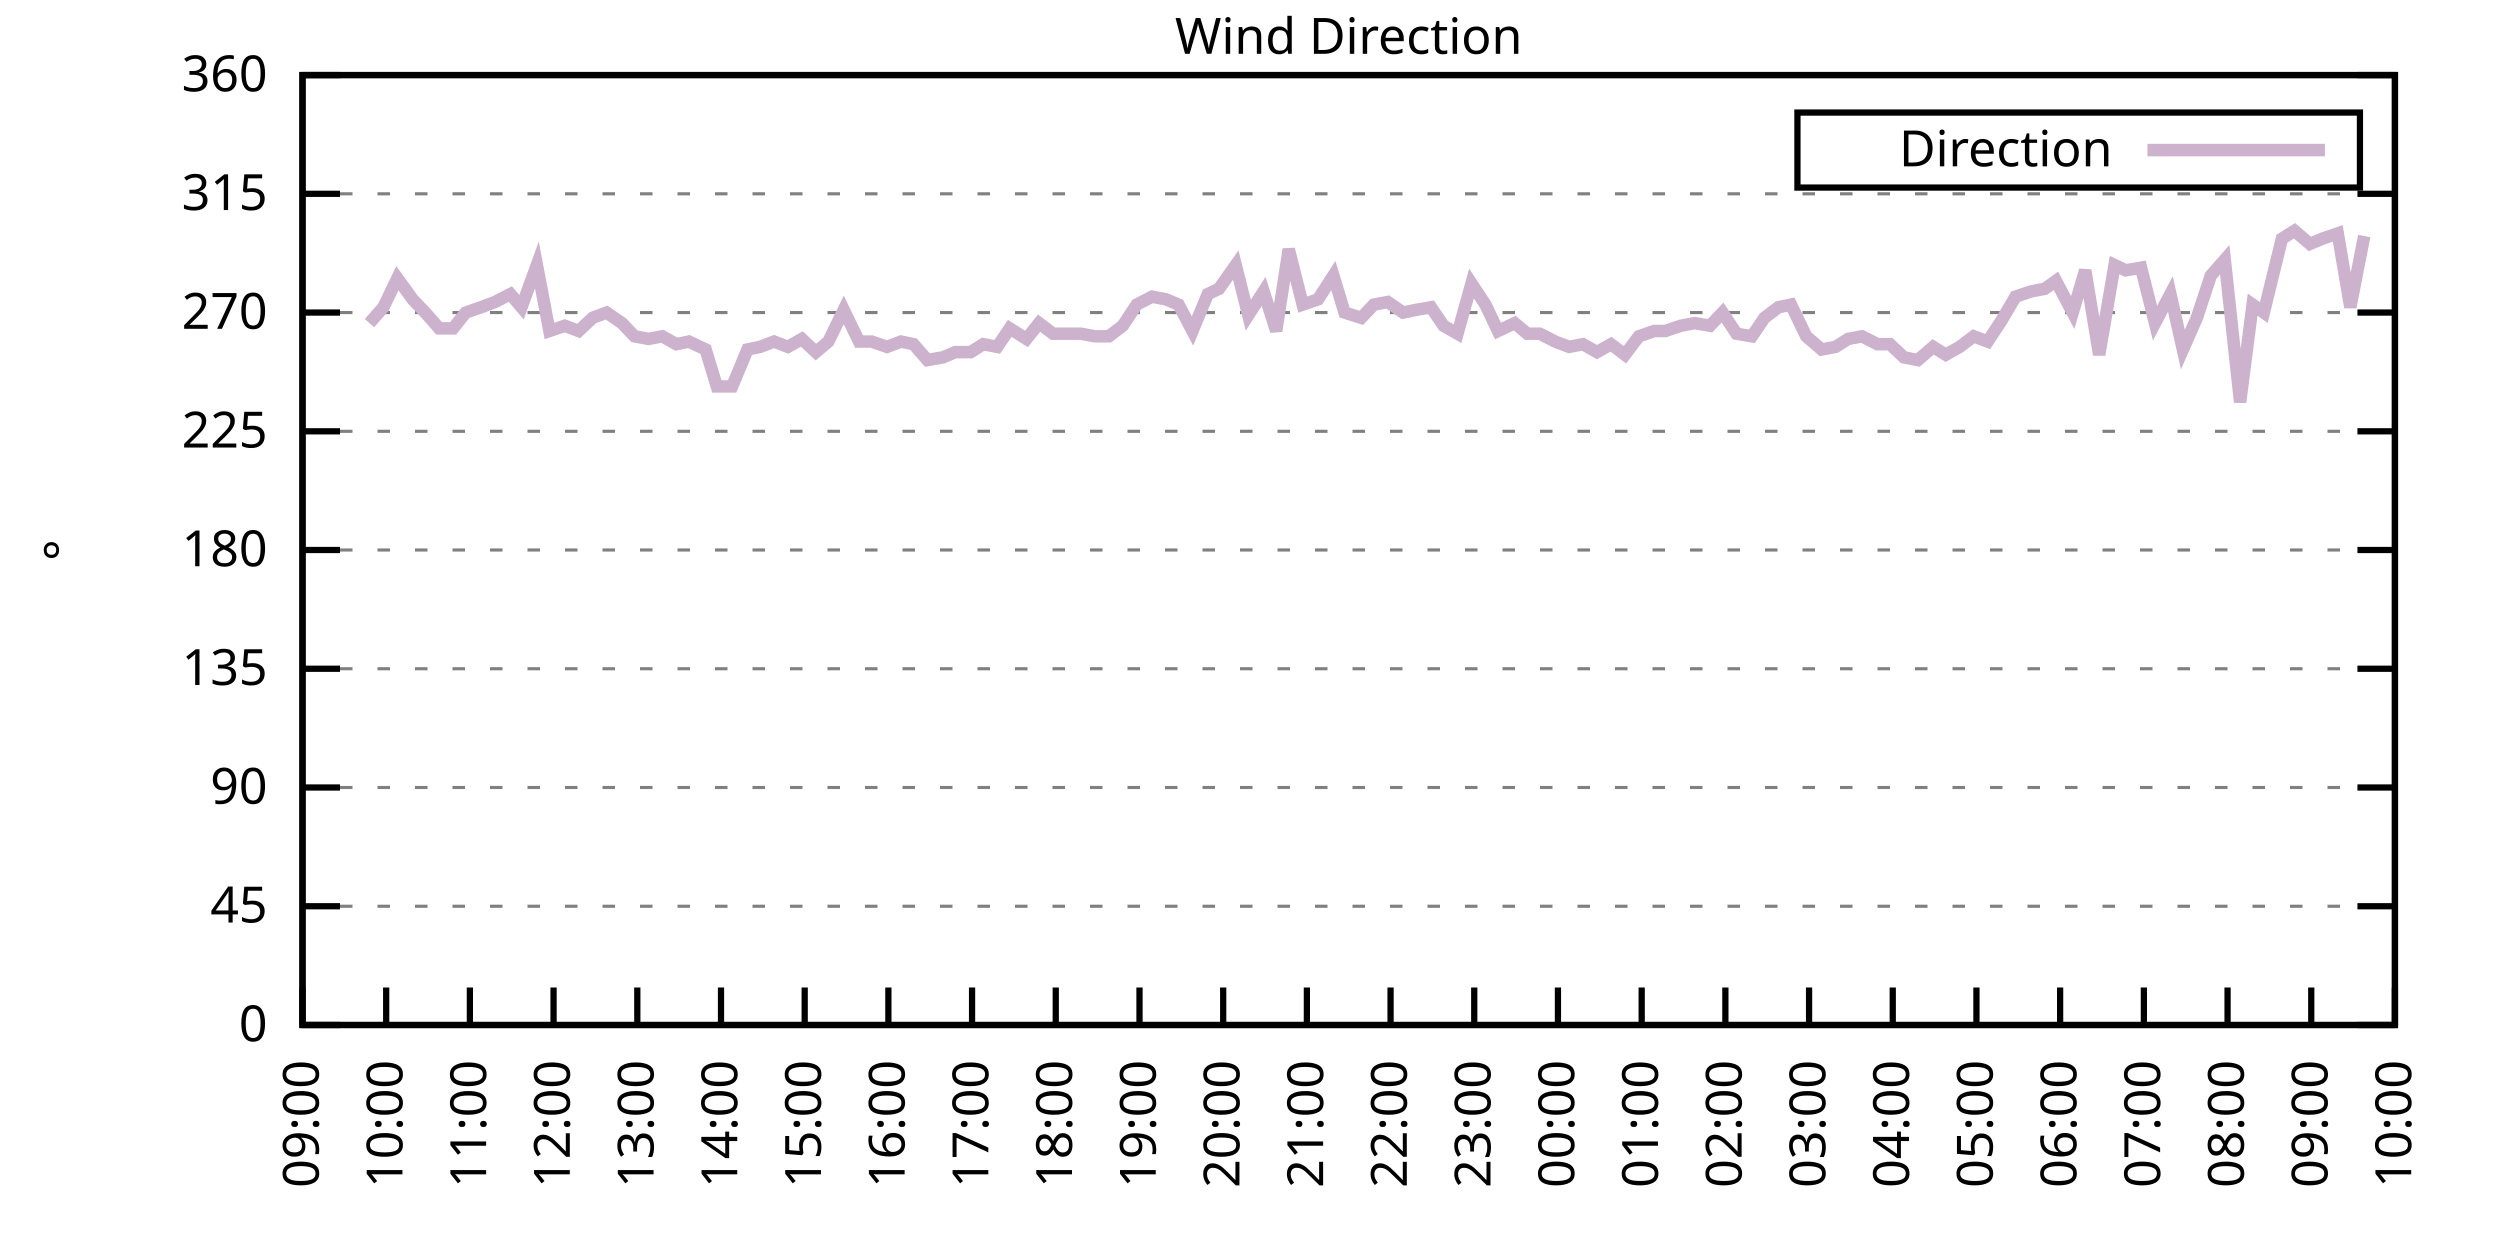
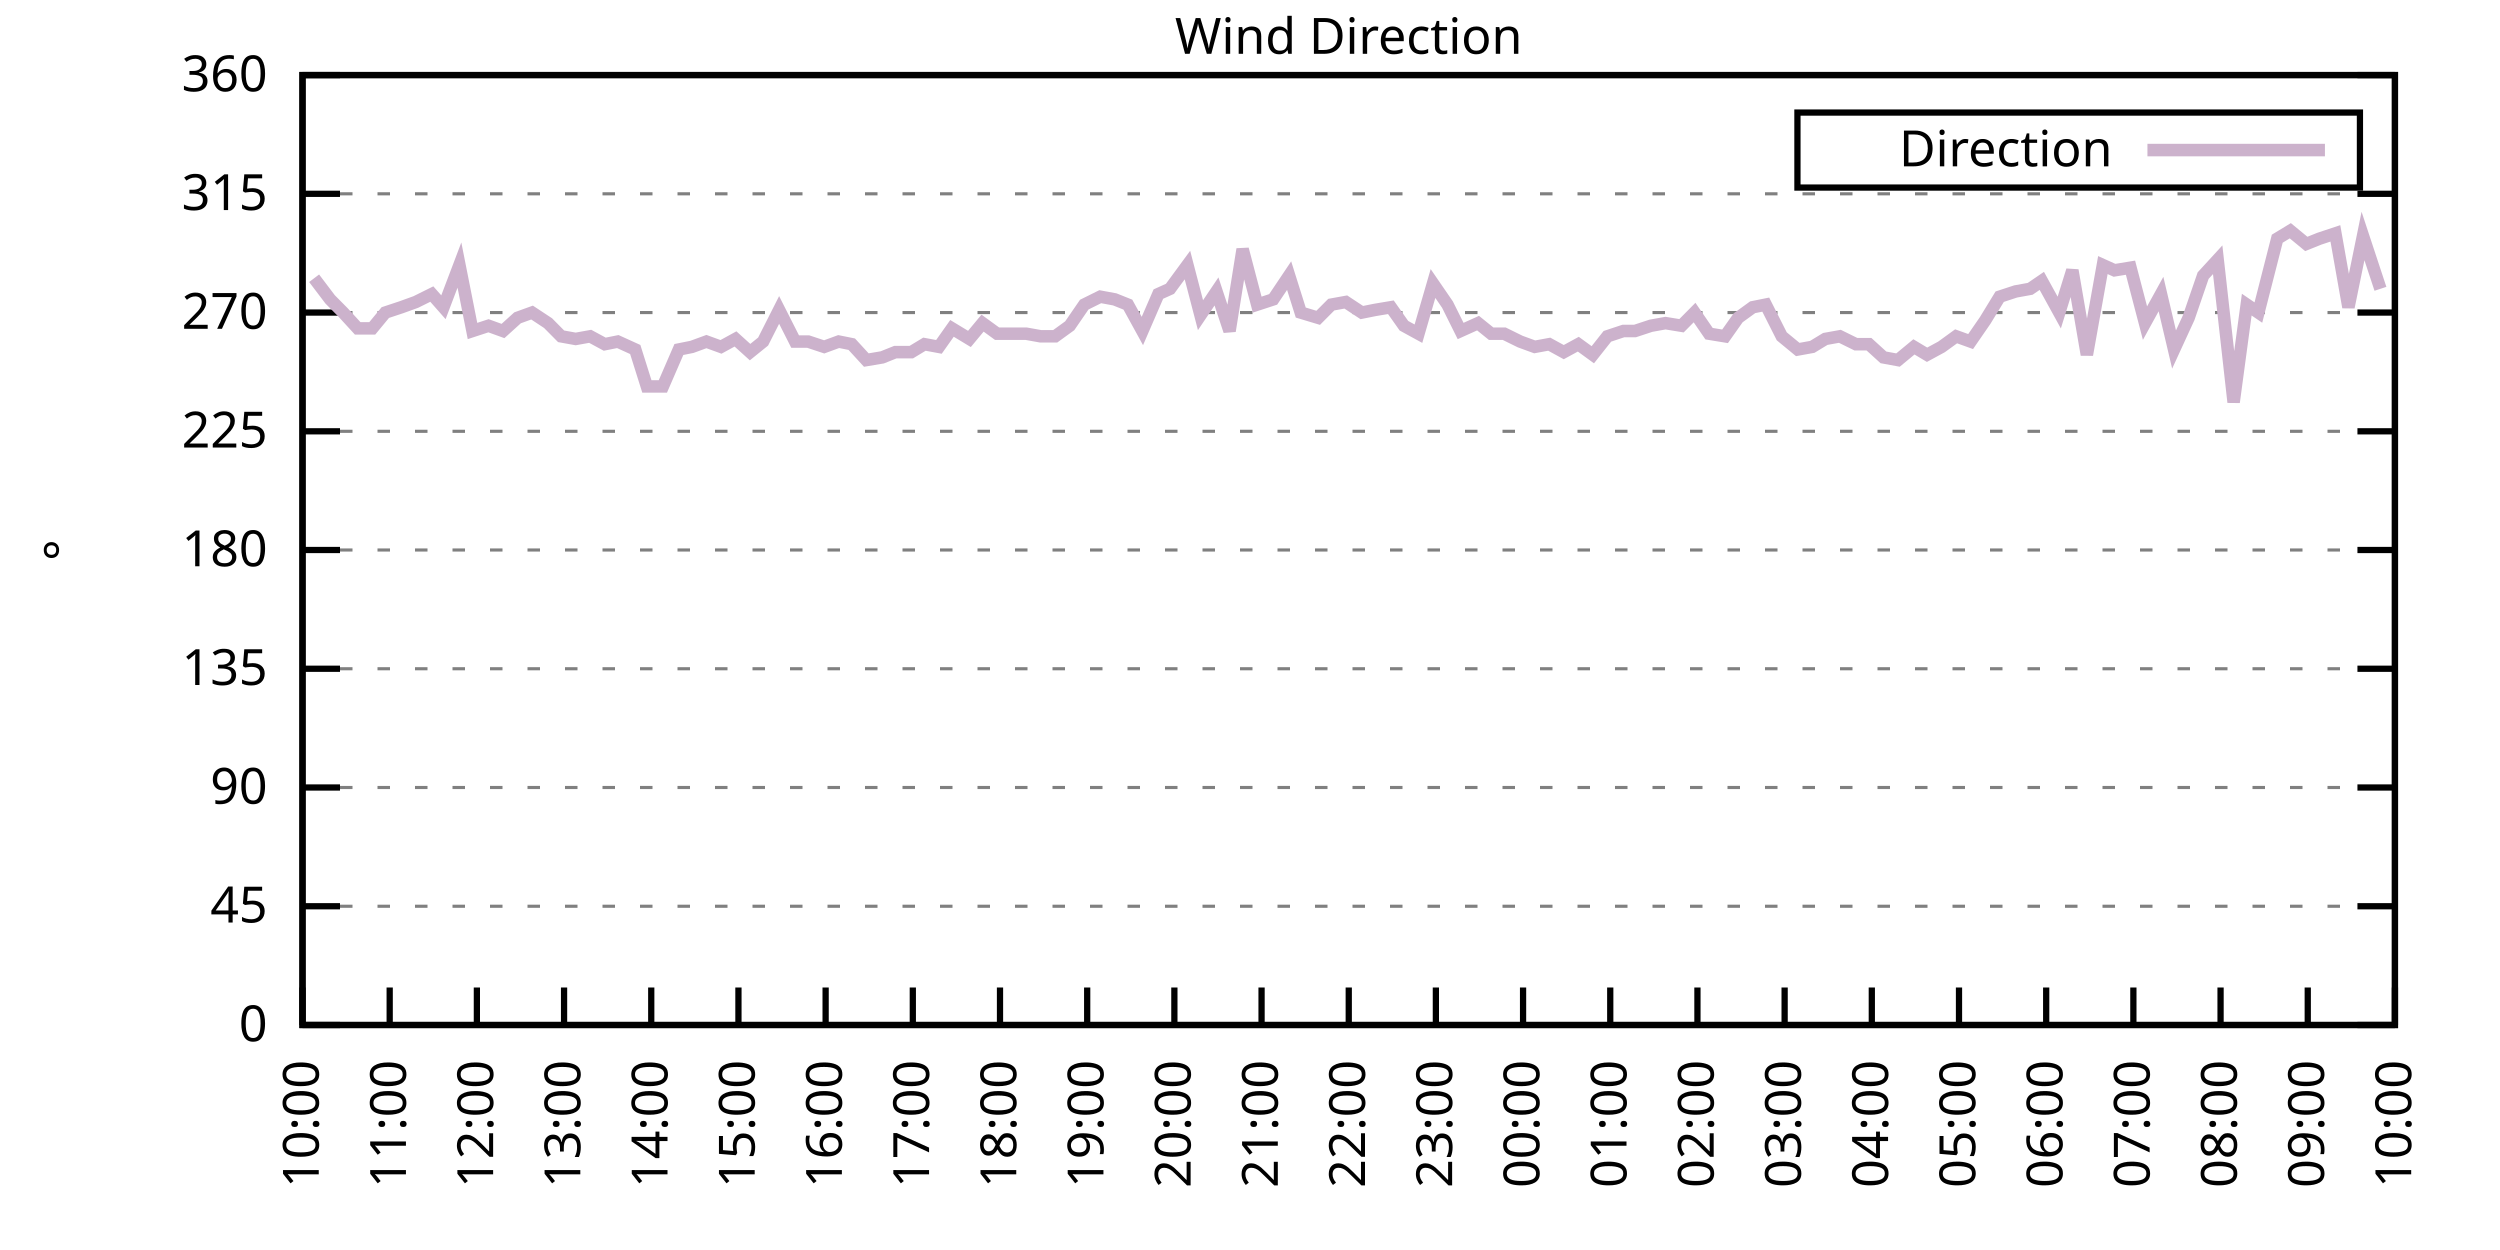
<svg xmlns="http://www.w3.org/2000/svg" xmlns:xlink="http://www.w3.org/1999/xlink" width="400" height="200" viewBox="0 0 400 200">
  <g id="gnuplot_canvas">
    <rect x="0" y="0" width="400" height="200" fill="none" />
    <defs>
      <circle id="gpDot" r="0.5" stroke-width="0.5" stroke="currentColor" />
      <path id="gpPt0" stroke-width="0.333" stroke="currentColor" d="M-1,0 h2 M0,-1 v2" />
      <path id="gpPt1" stroke-width="0.333" stroke="currentColor" d="M-1,-1 L1,1 M1,-1 L-1,1" />
      <path id="gpPt2" stroke-width="0.333" stroke="currentColor" d="M-1,0 L1,0 M0,-1 L0,1 M-1,-1 L1,1 M-1,1 L1,-1" />
      <rect id="gpPt3" stroke-width="0.333" stroke="currentColor" x="-1" y="-1" width="2" height="2" />
      <rect id="gpPt4" stroke-width="0.333" stroke="currentColor" fill="currentColor" x="-1" y="-1" width="2" height="2" />
      <circle id="gpPt5" stroke-width="0.333" stroke="currentColor" cx="0" cy="0" r="1" />
      <use xlink:href="#gpPt5" id="gpPt6" fill="currentColor" stroke="none" />
      <path id="gpPt7" stroke-width="0.333" stroke="currentColor" d="M0,-1.33 L-1.33,0.67 L1.33,0.67 z" />
      <use xlink:href="#gpPt7" id="gpPt8" fill="currentColor" stroke="none" />
      <use xlink:href="#gpPt7" id="gpPt9" stroke="currentColor" transform="rotate(180)" />
      <use xlink:href="#gpPt9" id="gpPt10" fill="currentColor" stroke="none" />
      <use xlink:href="#gpPt3" id="gpPt11" stroke="currentColor" transform="rotate(45)" />
      <use xlink:href="#gpPt11" id="gpPt12" fill="currentColor" stroke="none" />
      <path id="gpPt13" stroke-width="0.333" stroke="currentColor" d="M0,1.330 L1.265,0.411 L0.782,-1.067 L-0.782,-1.076 L-1.265,0.411 z" />
      <use xlink:href="#gpPt13" id="gpPt14" fill="currentColor" stroke="none" />
      <filter id="textbox" filterUnits="objectBoundingBox" x="0" y="0" height="1" width="1">
        <feFlood flood-color="white" flood-opacity="1" result="bgnd" />
        <feComposite in="SourceGraphic" in2="bgnd" operator="atop" />
      </filter>
      <filter id="greybox" filterUnits="objectBoundingBox" x="0" y="0" height="1" width="1">
        <feFlood flood-color="lightgrey" flood-opacity="1" result="grey" />
        <feComposite in="SourceGraphic" in2="grey" operator="atop" />
      </filter>
    </defs>
    <g fill="none" color="white" stroke="currentColor" stroke-width="1.00" stroke-linecap="butt" stroke-linejoin="miter">
</g>
    <g fill="none" color="black" stroke="currentColor" stroke-width="1.00" stroke-linecap="butt" stroke-linejoin="miter">
      <g stroke="none" shape-rendering="crispEdges">
        <polygon fill="rgb(255, 255, 255)" points="48.40,164.00 383.18,164.00 383.18,12.02 48.40,12.02 " />
      </g>
    </g>
    <g fill="none" color="black" stroke="currentColor" stroke-width="1.00" stroke-linecap="butt" stroke-linejoin="miter">
</g>
    <g fill="none" color="black" stroke="black" stroke-width="0.50" stroke-linecap="butt" stroke-linejoin="miter">
</g>
    <g fill="none" color="gray" stroke="currentColor" stroke-width="0.50" stroke-linecap="butt" stroke-linejoin="miter">
      <path stroke="gray" stroke-dasharray="2,4" class="gridline" d="M48.40,164.00 L383.19,164.00  " />
    </g>
    <g fill="none" color="gray" stroke="gray" stroke-width="1.00" stroke-linecap="butt" stroke-linejoin="miter">
</g>
    <g fill="none" color="black" stroke="currentColor" stroke-width="1.00" stroke-linecap="butt" stroke-linejoin="miter">
      <path stroke="black" d="M48.40,164.00 L54.40,164.00 M383.19,164.00 L377.19,164.00  " />
      <g transform="translate(42.80,166.60)" stroke="none" fill="black" font-family="Sans" font-size="8.00" text-anchor="end">
        <text>
          <tspan font-family="Sans"> 0</tspan>
        </text>
      </g>
    </g>
    <g fill="none" color="black" stroke="currentColor" stroke-width="1.00" stroke-linecap="butt" stroke-linejoin="miter">
</g>
    <g fill="none" color="black" stroke="black" stroke-width="0.50" stroke-linecap="butt" stroke-linejoin="miter">
</g>
    <g fill="none" color="gray" stroke="currentColor" stroke-width="0.50" stroke-linecap="butt" stroke-linejoin="miter">
      <path stroke="gray" stroke-dasharray="2,4" class="gridline" d="M48.40,145.00 L383.19,145.00  " />
    </g>
    <g fill="none" color="gray" stroke="gray" stroke-width="1.00" stroke-linecap="butt" stroke-linejoin="miter">
</g>
    <g fill="none" color="black" stroke="currentColor" stroke-width="1.00" stroke-linecap="butt" stroke-linejoin="miter">
      <path stroke="black" d="M48.40,145.00 L54.40,145.00 M383.19,145.00 L377.19,145.00  " />
      <g transform="translate(42.80,147.60)" stroke="none" fill="black" font-family="Sans" font-size="8.00" text-anchor="end">
        <text>
          <tspan font-family="Sans"> 45</tspan>
        </text>
      </g>
    </g>
    <g fill="none" color="black" stroke="currentColor" stroke-width="1.00" stroke-linecap="butt" stroke-linejoin="miter">
</g>
    <g fill="none" color="black" stroke="black" stroke-width="0.50" stroke-linecap="butt" stroke-linejoin="miter">
</g>
    <g fill="none" color="gray" stroke="currentColor" stroke-width="0.50" stroke-linecap="butt" stroke-linejoin="miter">
      <path stroke="gray" stroke-dasharray="2,4" class="gridline" d="M48.40,126.00 L383.19,126.00  " />
    </g>
    <g fill="none" color="gray" stroke="gray" stroke-width="1.00" stroke-linecap="butt" stroke-linejoin="miter">
</g>
    <g fill="none" color="black" stroke="currentColor" stroke-width="1.00" stroke-linecap="butt" stroke-linejoin="miter">
      <path stroke="black" d="M48.40,126.00 L54.40,126.00 M383.19,126.00 L377.19,126.00  " />
      <g transform="translate(42.80,128.60)" stroke="none" fill="black" font-family="Sans" font-size="8.00" text-anchor="end">
        <text>
          <tspan font-family="Sans"> 90</tspan>
        </text>
      </g>
    </g>
    <g fill="none" color="black" stroke="currentColor" stroke-width="1.00" stroke-linecap="butt" stroke-linejoin="miter">
</g>
    <g fill="none" color="black" stroke="black" stroke-width="0.50" stroke-linecap="butt" stroke-linejoin="miter">
</g>
    <g fill="none" color="gray" stroke="currentColor" stroke-width="0.50" stroke-linecap="butt" stroke-linejoin="miter">
      <path stroke="gray" stroke-dasharray="2,4" class="gridline" d="M48.40,107.00 L383.19,107.00  " />
    </g>
    <g fill="none" color="gray" stroke="gray" stroke-width="1.00" stroke-linecap="butt" stroke-linejoin="miter">
</g>
    <g fill="none" color="black" stroke="currentColor" stroke-width="1.00" stroke-linecap="butt" stroke-linejoin="miter">
      <path stroke="black" d="M48.40,107.00 L54.40,107.00 M383.19,107.00 L377.19,107.00  " />
      <g transform="translate(42.80,109.60)" stroke="none" fill="black" font-family="Sans" font-size="8.00" text-anchor="end">
        <text>
          <tspan font-family="Sans"> 135</tspan>
        </text>
      </g>
    </g>
    <g fill="none" color="black" stroke="currentColor" stroke-width="1.00" stroke-linecap="butt" stroke-linejoin="miter">
</g>
    <g fill="none" color="black" stroke="black" stroke-width="0.50" stroke-linecap="butt" stroke-linejoin="miter">
</g>
    <g fill="none" color="gray" stroke="currentColor" stroke-width="0.50" stroke-linecap="butt" stroke-linejoin="miter">
      <path stroke="gray" stroke-dasharray="2,4" class="gridline" d="M48.40,88.00 L383.19,88.00  " />
    </g>
    <g fill="none" color="gray" stroke="gray" stroke-width="1.00" stroke-linecap="butt" stroke-linejoin="miter">
</g>
    <g fill="none" color="black" stroke="currentColor" stroke-width="1.00" stroke-linecap="butt" stroke-linejoin="miter">
      <path stroke="black" d="M48.40,88.00 L54.40,88.00 M383.19,88.00 L377.19,88.00  " />
      <g transform="translate(42.80,90.60)" stroke="none" fill="black" font-family="Sans" font-size="8.00" text-anchor="end">
        <text>
          <tspan font-family="Sans"> 180</tspan>
        </text>
      </g>
    </g>
    <g fill="none" color="black" stroke="currentColor" stroke-width="1.00" stroke-linecap="butt" stroke-linejoin="miter">
</g>
    <g fill="none" color="black" stroke="black" stroke-width="0.50" stroke-linecap="butt" stroke-linejoin="miter">
</g>
    <g fill="none" color="gray" stroke="currentColor" stroke-width="0.50" stroke-linecap="butt" stroke-linejoin="miter">
      <path stroke="gray" stroke-dasharray="2,4" class="gridline" d="M48.40,69.01 L383.19,69.01  " />
    </g>
    <g fill="none" color="gray" stroke="gray" stroke-width="1.00" stroke-linecap="butt" stroke-linejoin="miter">
</g>
    <g fill="none" color="black" stroke="currentColor" stroke-width="1.00" stroke-linecap="butt" stroke-linejoin="miter">
      <path stroke="black" d="M48.40,69.01 L54.40,69.01 M383.19,69.01 L377.19,69.01  " />
      <g transform="translate(42.80,71.61)" stroke="none" fill="black" font-family="Sans" font-size="8.00" text-anchor="end">
        <text>
          <tspan font-family="Sans"> 225</tspan>
        </text>
      </g>
    </g>
    <g fill="none" color="black" stroke="currentColor" stroke-width="1.00" stroke-linecap="butt" stroke-linejoin="miter">
</g>
    <g fill="none" color="black" stroke="black" stroke-width="0.50" stroke-linecap="butt" stroke-linejoin="miter">
</g>
    <g fill="none" color="gray" stroke="currentColor" stroke-width="0.50" stroke-linecap="butt" stroke-linejoin="miter">
      <path stroke="gray" stroke-dasharray="2,4" class="gridline" d="M48.40,50.01 L383.19,50.01  " />
    </g>
    <g fill="none" color="gray" stroke="gray" stroke-width="1.00" stroke-linecap="butt" stroke-linejoin="miter">
</g>
    <g fill="none" color="black" stroke="currentColor" stroke-width="1.00" stroke-linecap="butt" stroke-linejoin="miter">
      <path stroke="black" d="M48.40,50.01 L54.40,50.01 M383.19,50.01 L377.19,50.01  " />
      <g transform="translate(42.80,52.61)" stroke="none" fill="black" font-family="Sans" font-size="8.00" text-anchor="end">
        <text>
          <tspan font-family="Sans"> 270</tspan>
        </text>
      </g>
    </g>
    <g fill="none" color="black" stroke="currentColor" stroke-width="1.00" stroke-linecap="butt" stroke-linejoin="miter">
</g>
    <g fill="none" color="black" stroke="black" stroke-width="0.50" stroke-linecap="butt" stroke-linejoin="miter">
</g>
    <g fill="none" color="gray" stroke="currentColor" stroke-width="0.50" stroke-linecap="butt" stroke-linejoin="miter">
      <path stroke="gray" stroke-dasharray="2,4" class="gridline" d="M48.40,31.01 L383.19,31.01  " />
    </g>
    <g fill="none" color="gray" stroke="gray" stroke-width="1.00" stroke-linecap="butt" stroke-linejoin="miter">
</g>
    <g fill="none" color="black" stroke="currentColor" stroke-width="1.00" stroke-linecap="butt" stroke-linejoin="miter">
      <path stroke="black" d="M48.40,31.01 L54.40,31.01 M383.19,31.01 L377.19,31.01  " />
      <g transform="translate(42.80,33.61)" stroke="none" fill="black" font-family="Sans" font-size="8.00" text-anchor="end">
        <text>
          <tspan font-family="Sans"> 315</tspan>
        </text>
      </g>
    </g>
    <g fill="none" color="black" stroke="currentColor" stroke-width="1.00" stroke-linecap="butt" stroke-linejoin="miter">
</g>
    <g fill="none" color="black" stroke="black" stroke-width="0.50" stroke-linecap="butt" stroke-linejoin="miter">
</g>
    <g fill="none" color="gray" stroke="currentColor" stroke-width="0.50" stroke-linecap="butt" stroke-linejoin="miter">
      <path stroke="gray" stroke-dasharray="2,4" class="gridline" d="M48.40,12.01 L383.19,12.01  " />
    </g>
    <g fill="none" color="gray" stroke="gray" stroke-width="1.00" stroke-linecap="butt" stroke-linejoin="miter">
</g>
    <g fill="none" color="black" stroke="currentColor" stroke-width="1.00" stroke-linecap="butt" stroke-linejoin="miter">
      <path stroke="black" d="M48.40,12.01 L54.40,12.01 M383.19,12.01 L377.19,12.01  " />
      <g transform="translate(42.80,14.61)" stroke="none" fill="black" font-family="Sans" font-size="8.00" text-anchor="end">
        <text>
          <tspan font-family="Sans"> 360</tspan>
        </text>
      </g>
    </g>
    <g fill="none" color="black" stroke="currentColor" stroke-width="1.00" stroke-linecap="butt" stroke-linejoin="miter">
      <path stroke="black" d="M48.40,164.00 L48.40,158.00  " />
      <g transform="translate(51.00,169.60) rotate(270.00)" stroke="none" fill="black" font-family="Sans" font-size="8.00" text-anchor="end">
        <text>
-           <tspan font-family="Sans">09:00</tspan>
-         </text>
-       </g>
-     </g>
-     <g fill="none" color="black" stroke="currentColor" stroke-width="1.00" stroke-linecap="butt" stroke-linejoin="miter">
-       <path stroke="black" d="M61.79,164.00 L61.79,158.00  " />
-       <g transform="translate(64.39,169.60) rotate(270.00)" stroke="none" fill="black" font-family="Sans" font-size="8.00" text-anchor="end">
-         <text>
          <tspan font-family="Sans">10:00</tspan>
        </text>
      </g>
    </g>
    <g fill="none" color="black" stroke="currentColor" stroke-width="1.00" stroke-linecap="butt" stroke-linejoin="miter">
-       <path stroke="black" d="M75.18,164.00 L75.18,158.00  " />
-       <g transform="translate(77.78,169.60) rotate(270.00)" stroke="none" fill="black" font-family="Sans" font-size="8.00" text-anchor="end">
+       <path stroke="black" d="M62.35,164.00 L62.35,158.00  " />
+       <g transform="translate(64.95,169.60) rotate(270.00)" stroke="none" fill="black" font-family="Sans" font-size="8.00" text-anchor="end">
        <text>
          <tspan font-family="Sans">11:00</tspan>
        </text>
      </g>
    </g>
    <g fill="none" color="black" stroke="currentColor" stroke-width="1.00" stroke-linecap="butt" stroke-linejoin="miter">
-       <path stroke="black" d="M88.57,164.00 L88.57,158.00  " />
-       <g transform="translate(91.17,169.60) rotate(270.00)" stroke="none" fill="black" font-family="Sans" font-size="8.00" text-anchor="end">
+       <path stroke="black" d="M76.30,164.00 L76.30,158.00  " />
+       <g transform="translate(78.90,169.60) rotate(270.00)" stroke="none" fill="black" font-family="Sans" font-size="8.00" text-anchor="end">
        <text>
          <tspan font-family="Sans">12:00</tspan>
        </text>
      </g>
    </g>
    <g fill="none" color="black" stroke="currentColor" stroke-width="1.00" stroke-linecap="butt" stroke-linejoin="miter">
-       <path stroke="black" d="M101.97,164.00 L101.97,158.00  " />
-       <g transform="translate(104.57,169.60) rotate(270.00)" stroke="none" fill="black" font-family="Sans" font-size="8.00" text-anchor="end">
+       <path stroke="black" d="M90.25,164.00 L90.25,158.00  " />
+       <g transform="translate(92.85,169.60) rotate(270.00)" stroke="none" fill="black" font-family="Sans" font-size="8.00" text-anchor="end">
        <text>
          <tspan font-family="Sans">13:00</tspan>
        </text>
      </g>
    </g>
    <g fill="none" color="black" stroke="currentColor" stroke-width="1.00" stroke-linecap="butt" stroke-linejoin="miter">
-       <path stroke="black" d="M115.36,164.00 L115.36,158.00  " />
-       <g transform="translate(117.96,169.60) rotate(270.00)" stroke="none" fill="black" font-family="Sans" font-size="8.00" text-anchor="end">
+       <path stroke="black" d="M104.20,164.00 L104.20,158.00  " />
+       <g transform="translate(106.80,169.60) rotate(270.00)" stroke="none" fill="black" font-family="Sans" font-size="8.00" text-anchor="end">
        <text>
          <tspan font-family="Sans">14:00</tspan>
        </text>
      </g>
    </g>
    <g fill="none" color="black" stroke="currentColor" stroke-width="1.00" stroke-linecap="butt" stroke-linejoin="miter">
-       <path stroke="black" d="M128.75,164.00 L128.75,158.00  " />
-       <g transform="translate(131.35,169.60) rotate(270.00)" stroke="none" fill="black" font-family="Sans" font-size="8.00" text-anchor="end">
+       <path stroke="black" d="M118.15,164.00 L118.15,158.00  " />
+       <g transform="translate(120.75,169.60) rotate(270.00)" stroke="none" fill="black" font-family="Sans" font-size="8.00" text-anchor="end">
        <text>
          <tspan font-family="Sans">15:00</tspan>
        </text>
      </g>
    </g>
    <g fill="none" color="black" stroke="currentColor" stroke-width="1.00" stroke-linecap="butt" stroke-linejoin="miter">
-       <path stroke="black" d="M142.14,164.00 L142.14,158.00  " />
-       <g transform="translate(144.74,169.60) rotate(270.00)" stroke="none" fill="black" font-family="Sans" font-size="8.00" text-anchor="end">
+       <path stroke="black" d="M132.10,164.00 L132.10,158.00  " />
+       <g transform="translate(134.70,169.60) rotate(270.00)" stroke="none" fill="black" font-family="Sans" font-size="8.00" text-anchor="end">
        <text>
          <tspan font-family="Sans">16:00</tspan>
        </text>
      </g>
    </g>
    <g fill="none" color="black" stroke="currentColor" stroke-width="1.00" stroke-linecap="butt" stroke-linejoin="miter">
-       <path stroke="black" d="M155.53,164.00 L155.53,158.00  " />
-       <g transform="translate(158.13,169.60) rotate(270.00)" stroke="none" fill="black" font-family="Sans" font-size="8.00" text-anchor="end">
+       <path stroke="black" d="M146.05,164.00 L146.05,158.00  " />
+       <g transform="translate(148.65,169.60) rotate(270.00)" stroke="none" fill="black" font-family="Sans" font-size="8.00" text-anchor="end">
        <text>
          <tspan font-family="Sans">17:00</tspan>
        </text>
      </g>
    </g>
    <g fill="none" color="black" stroke="currentColor" stroke-width="1.00" stroke-linecap="butt" stroke-linejoin="miter">
-       <path stroke="black" d="M168.92,164.00 L168.92,158.00  " />
-       <g transform="translate(171.52,169.60) rotate(270.00)" stroke="none" fill="black" font-family="Sans" font-size="8.00" text-anchor="end">
+       <path stroke="black" d="M160.00,164.00 L160.00,158.00  " />
+       <g transform="translate(162.60,169.60) rotate(270.00)" stroke="none" fill="black" font-family="Sans" font-size="8.00" text-anchor="end">
        <text>
          <tspan font-family="Sans">18:00</tspan>
        </text>
      </g>
    </g>
    <g fill="none" color="black" stroke="currentColor" stroke-width="1.00" stroke-linecap="butt" stroke-linejoin="miter">
-       <path stroke="black" d="M182.32,164.00 L182.32,158.00  " />
-       <g transform="translate(184.92,169.60) rotate(270.00)" stroke="none" fill="black" font-family="Sans" font-size="8.00" text-anchor="end">
+       <path stroke="black" d="M173.95,164.00 L173.95,158.00  " />
+       <g transform="translate(176.55,169.60) rotate(270.00)" stroke="none" fill="black" font-family="Sans" font-size="8.00" text-anchor="end">
        <text>
          <tspan font-family="Sans">19:00</tspan>
        </text>
      </g>
    </g>
    <g fill="none" color="black" stroke="currentColor" stroke-width="1.00" stroke-linecap="butt" stroke-linejoin="miter">
-       <path stroke="black" d="M195.71,164.00 L195.71,158.00  " />
-       <g transform="translate(198.31,169.60) rotate(270.00)" stroke="none" fill="black" font-family="Sans" font-size="8.00" text-anchor="end">
+       <path stroke="black" d="M187.90,164.00 L187.90,158.00  " />
+       <g transform="translate(190.50,169.60) rotate(270.00)" stroke="none" fill="black" font-family="Sans" font-size="8.00" text-anchor="end">
        <text>
          <tspan font-family="Sans">20:00</tspan>
        </text>
      </g>
    </g>
    <g fill="none" color="black" stroke="currentColor" stroke-width="1.00" stroke-linecap="butt" stroke-linejoin="miter">
-       <path stroke="black" d="M209.10,164.00 L209.10,158.00  " />
-       <g transform="translate(211.70,169.60) rotate(270.00)" stroke="none" fill="black" font-family="Sans" font-size="8.00" text-anchor="end">
+       <path stroke="black" d="M201.85,164.00 L201.85,158.00  " />
+       <g transform="translate(204.45,169.60) rotate(270.00)" stroke="none" fill="black" font-family="Sans" font-size="8.00" text-anchor="end">
        <text>
          <tspan font-family="Sans">21:00</tspan>
        </text>
      </g>
    </g>
    <g fill="none" color="black" stroke="currentColor" stroke-width="1.00" stroke-linecap="butt" stroke-linejoin="miter">
-       <path stroke="black" d="M222.49,164.00 L222.49,158.00  " />
-       <g transform="translate(225.09,169.60) rotate(270.00)" stroke="none" fill="black" font-family="Sans" font-size="8.00" text-anchor="end">
+       <path stroke="black" d="M215.80,164.00 L215.80,158.00  " />
+       <g transform="translate(218.40,169.60) rotate(270.00)" stroke="none" fill="black" font-family="Sans" font-size="8.00" text-anchor="end">
        <text>
          <tspan font-family="Sans">22:00</tspan>
        </text>
      </g>
    </g>
    <g fill="none" color="black" stroke="currentColor" stroke-width="1.00" stroke-linecap="butt" stroke-linejoin="miter">
-       <path stroke="black" d="M235.88,164.00 L235.88,158.00  " />
-       <g transform="translate(238.48,169.60) rotate(270.00)" stroke="none" fill="black" font-family="Sans" font-size="8.00" text-anchor="end">
+       <path stroke="black" d="M229.74,164.00 L229.74,158.00  " />
+       <g transform="translate(232.34,169.60) rotate(270.00)" stroke="none" fill="black" font-family="Sans" font-size="8.00" text-anchor="end">
        <text>
          <tspan font-family="Sans">23:00</tspan>
        </text>
      </g>
    </g>
    <g fill="none" color="black" stroke="currentColor" stroke-width="1.00" stroke-linecap="butt" stroke-linejoin="miter">
-       <path stroke="black" d="M249.27,164.00 L249.27,158.00  " />
-       <g transform="translate(251.87,169.60) rotate(270.00)" stroke="none" fill="black" font-family="Sans" font-size="8.00" text-anchor="end">
+       <path stroke="black" d="M243.69,164.00 L243.69,158.00  " />
+       <g transform="translate(246.29,169.60) rotate(270.00)" stroke="none" fill="black" font-family="Sans" font-size="8.00" text-anchor="end">
        <text>
          <tspan font-family="Sans">00:00</tspan>
        </text>
      </g>
    </g>
    <g fill="none" color="black" stroke="currentColor" stroke-width="1.00" stroke-linecap="butt" stroke-linejoin="miter">
-       <path stroke="black" d="M262.67,164.00 L262.67,158.00  " />
-       <g transform="translate(265.27,169.60) rotate(270.00)" stroke="none" fill="black" font-family="Sans" font-size="8.00" text-anchor="end">
+       <path stroke="black" d="M257.64,164.00 L257.64,158.00  " />
+       <g transform="translate(260.24,169.60) rotate(270.00)" stroke="none" fill="black" font-family="Sans" font-size="8.00" text-anchor="end">
        <text>
          <tspan font-family="Sans">01:00</tspan>
        </text>
      </g>
    </g>
    <g fill="none" color="black" stroke="currentColor" stroke-width="1.00" stroke-linecap="butt" stroke-linejoin="miter">
-       <path stroke="black" d="M276.06,164.00 L276.06,158.00  " />
-       <g transform="translate(278.66,169.60) rotate(270.00)" stroke="none" fill="black" font-family="Sans" font-size="8.00" text-anchor="end">
+       <path stroke="black" d="M271.59,164.00 L271.59,158.00  " />
+       <g transform="translate(274.19,169.60) rotate(270.00)" stroke="none" fill="black" font-family="Sans" font-size="8.00" text-anchor="end">
        <text>
          <tspan font-family="Sans">02:00</tspan>
        </text>
      </g>
    </g>
    <g fill="none" color="black" stroke="currentColor" stroke-width="1.00" stroke-linecap="butt" stroke-linejoin="miter">
-       <path stroke="black" d="M289.45,164.00 L289.45,158.00  " />
-       <g transform="translate(292.05,169.60) rotate(270.00)" stroke="none" fill="black" font-family="Sans" font-size="8.00" text-anchor="end">
+       <path stroke="black" d="M285.54,164.00 L285.54,158.00  " />
+       <g transform="translate(288.14,169.60) rotate(270.00)" stroke="none" fill="black" font-family="Sans" font-size="8.00" text-anchor="end">
        <text>
          <tspan font-family="Sans">03:00</tspan>
        </text>
      </g>
    </g>
    <g fill="none" color="black" stroke="currentColor" stroke-width="1.00" stroke-linecap="butt" stroke-linejoin="miter">
-       <path stroke="black" d="M302.84,164.00 L302.84,158.00  " />
-       <g transform="translate(305.44,169.60) rotate(270.00)" stroke="none" fill="black" font-family="Sans" font-size="8.00" text-anchor="end">
+       <path stroke="black" d="M299.49,164.00 L299.49,158.00  " />
+       <g transform="translate(302.09,169.60) rotate(270.00)" stroke="none" fill="black" font-family="Sans" font-size="8.00" text-anchor="end">
        <text>
          <tspan font-family="Sans">04:00</tspan>
        </text>
      </g>
    </g>
    <g fill="none" color="black" stroke="currentColor" stroke-width="1.00" stroke-linecap="butt" stroke-linejoin="miter">
-       <path stroke="black" d="M316.23,164.00 L316.23,158.00  " />
-       <g transform="translate(318.83,169.60) rotate(270.00)" stroke="none" fill="black" font-family="Sans" font-size="8.00" text-anchor="end">
+       <path stroke="black" d="M313.44,164.00 L313.44,158.00  " />
+       <g transform="translate(316.04,169.60) rotate(270.00)" stroke="none" fill="black" font-family="Sans" font-size="8.00" text-anchor="end">
        <text>
          <tspan font-family="Sans">05:00</tspan>
        </text>
      </g>
    </g>
    <g fill="none" color="black" stroke="currentColor" stroke-width="1.00" stroke-linecap="butt" stroke-linejoin="miter">
-       <path stroke="black" d="M329.62,164.00 L329.62,158.00  " />
-       <g transform="translate(332.22,169.60) rotate(270.00)" stroke="none" fill="black" font-family="Sans" font-size="8.00" text-anchor="end">
+       <path stroke="black" d="M327.39,164.00 L327.39,158.00  " />
+       <g transform="translate(329.99,169.60) rotate(270.00)" stroke="none" fill="black" font-family="Sans" font-size="8.00" text-anchor="end">
        <text>
          <tspan font-family="Sans">06:00</tspan>
        </text>
      </g>
    </g>
    <g fill="none" color="black" stroke="currentColor" stroke-width="1.00" stroke-linecap="butt" stroke-linejoin="miter">
-       <path stroke="black" d="M343.02,164.00 L343.02,158.00  " />
-       <g transform="translate(345.62,169.60) rotate(270.00)" stroke="none" fill="black" font-family="Sans" font-size="8.00" text-anchor="end">
+       <path stroke="black" d="M341.34,164.00 L341.34,158.00  " />
+       <g transform="translate(343.94,169.60) rotate(270.00)" stroke="none" fill="black" font-family="Sans" font-size="8.00" text-anchor="end">
        <text>
          <tspan font-family="Sans">07:00</tspan>
        </text>
      </g>
    </g>
    <g fill="none" color="black" stroke="currentColor" stroke-width="1.00" stroke-linecap="butt" stroke-linejoin="miter">
-       <path stroke="black" d="M356.41,164.00 L356.41,158.00  " />
-       <g transform="translate(359.01,169.60) rotate(270.00)" stroke="none" fill="black" font-family="Sans" font-size="8.00" text-anchor="end">
+       <path stroke="black" d="M355.29,164.00 L355.29,158.00  " />
+       <g transform="translate(357.89,169.60) rotate(270.00)" stroke="none" fill="black" font-family="Sans" font-size="8.00" text-anchor="end">
        <text>
          <tspan font-family="Sans">08:00</tspan>
        </text>
      </g>
    </g>
    <g fill="none" color="black" stroke="currentColor" stroke-width="1.00" stroke-linecap="butt" stroke-linejoin="miter">
-       <path stroke="black" d="M369.80,164.00 L369.80,158.00  " />
-       <g transform="translate(372.40,169.60) rotate(270.00)" stroke="none" fill="black" font-family="Sans" font-size="8.00" text-anchor="end">
+       <path stroke="black" d="M369.24,164.00 L369.24,158.00  " />
+       <g transform="translate(371.84,169.60) rotate(270.00)" stroke="none" fill="black" font-family="Sans" font-size="8.00" text-anchor="end">
        <text>
          <tspan font-family="Sans">09:00</tspan>
        </text>
      </g>
    </g>
    <g fill="none" color="black" stroke="currentColor" stroke-width="1.00" stroke-linecap="butt" stroke-linejoin="miter">
      <path stroke="black" d="M383.19,164.00 L383.19,158.00  " />
      <g transform="translate(385.79,169.60) rotate(270.00)" stroke="none" fill="black" font-family="Sans" font-size="8.00" text-anchor="end">
        <text>
          <tspan font-family="Sans">10:00</tspan>
        </text>
      </g>
    </g>
    <g fill="none" color="black" stroke="currentColor" stroke-width="1.00" stroke-linecap="butt" stroke-linejoin="miter">
</g>
    <g fill="none" color="black" stroke="currentColor" stroke-width="1.00" stroke-linecap="butt" stroke-linejoin="miter">
      <path stroke="black" d="M48.40,12.01 L48.40,164.00 L383.19,164.00 L383.19,12.01 L48.40,12.01 Z  " />
    </g>
    <g fill="none" color="black" stroke="currentColor" stroke-width="1.00" stroke-linecap="butt" stroke-linejoin="miter">
</g>
    <g fill="none" color="black" stroke="currentColor" stroke-width="1.00" stroke-linecap="butt" stroke-linejoin="miter">
      <path stroke="black" d="M287.59,30.01 L287.59,18.01 L377.59,18.01 L377.59,30.01 L287.59,30.01 Z  " />
    </g>
    <g id="Wind_direction_plot_1">
      <g fill="none" color="white" stroke="black" stroke-width="2.00" stroke-linecap="butt" stroke-linejoin="miter">
</g>
      <g fill="none" color="black" stroke="currentColor" stroke-width="2.00" stroke-linecap="butt" stroke-linejoin="miter">
        <g transform="translate(337.99,26.61)" stroke="none" fill="black" font-family="Sans" font-size="8.00" text-anchor="end">
          <text>
            <tspan font-family="Sans">Direction</tspan>
          </text>
        </g>
      </g>
      <g fill="none" color="black" stroke="currentColor" stroke-width="2.00" stroke-linecap="butt" stroke-linejoin="miter">
-         <path stroke="rgb(204, 178, 204)" d="M343.59,24.01 L371.99,24.01 M59.11,51.70 L61.35,49.16 L63.58,44.52 L66.03,47.90 L68.04,50.01 L70.27,52.54   L72.50,52.54 L74.51,50.01 L76.97,49.16 L79.20,48.32 L81.66,47.05 L83.44,49.16 L85.90,42.41 L87.91,52.96   L90.36,52.12 L92.59,52.96 L94.82,50.85 L97.06,50.01 L99.51,51.70 L101.52,53.81 L103.75,54.23 L105.98,53.81   L108.22,55.07 L110.22,54.65 L112.90,55.92 L114.69,61.83 L117.14,61.83 L119.60,55.92 L121.61,55.50 L123.84,54.65   L126.07,55.50 L128.30,54.23 L130.54,56.34 L132.54,54.65 L135.00,49.59 L137.45,54.65 L139.46,54.65 L141.92,55.50   L144.15,54.65 L146.16,55.07 L148.39,57.61 L150.85,57.18 L152.85,56.34 L155.31,56.34 L157.32,55.07 L159.55,55.50   L161.56,52.54 L164.24,54.23 L166.25,51.70 L168.48,53.39 L170.71,53.39 L172.94,53.39 L175.17,53.81 L177.41,53.81   L179.64,52.12 L181.87,48.74 L184.32,47.47 L186.56,47.90 L188.57,48.74 L190.80,52.96 L193.25,47.05 L195.04,46.21   L197.72,42.41 L199.73,50.43 L202.18,46.63 L204.19,52.96 L206.20,39.87 L208.43,48.74 L210.88,47.90 L213.34,44.10   L215.13,50.01 L217.80,50.85 L219.81,48.74 L222.04,48.32 L224.50,50.01 L226.51,49.59 L228.96,49.16 L230.97,52.12   L233.20,53.39 L235.44,45.36 L237.67,48.74 L239.68,52.96 L242.36,51.70 L244.36,53.39 L246.37,53.39 L248.83,54.65   L251.06,55.50 L253.29,55.07 L255.52,56.34 L257.76,55.07 L259.99,56.76 L262.22,53.81 L264.67,52.96 L266.46,52.96   L268.92,52.12 L271.15,51.70 L273.60,52.12 L275.61,50.01 L277.84,53.39 L280.30,53.81 L282.31,50.85 L284.54,49.16   L286.55,48.74 L289.00,53.81 L291.46,55.92 L293.69,55.50 L295.70,54.23 L297.93,53.81 L300.39,55.07 L302.39,55.07   L304.63,57.18 L306.86,57.61 L309.31,55.50 L311.32,56.76 L313.55,55.50 L315.79,53.81 L318.02,54.65 L320.25,51.27   L322.48,47.47 L324.94,46.63 L327.17,46.21 L328.95,44.94 L331.63,50.01 L333.64,43.25 L335.87,56.76 L338.33,42.41   L340.11,43.25 L342.57,42.83 L344.80,51.70 L347.26,47.05 L349.26,55.92 L351.50,50.85 L353.73,44.10 L355.96,41.56   L358.42,64.36 L360.42,48.74 L362.21,50.01 L365.11,38.19 L367.12,36.92 L369.58,39.03 L371.58,38.19 L374.04,37.34   L376.05,49.16 L378.28,37.76  " />
+         <path stroke="rgb(204, 178, 204)" d="M343.59,24.01 L371.99,24.01 M50.26,44.52 L52.82,47.90 L54.91,50.01 L57.23,52.54 L59.56,52.54 L61.65,50.01   L64.21,49.16 L66.53,48.32 L69.09,47.05 L70.95,49.16 L73.51,42.41 L75.60,52.96 L78.16,52.12 L80.48,52.96   L82.81,50.85 L85.13,50.01 L87.69,51.70 L89.78,53.81 L92.11,54.23 L94.43,53.81 L96.76,55.07 L98.85,54.65   L101.64,55.92 L103.50,61.83 L106.06,61.83 L108.62,55.92 L110.71,55.50 L113.03,54.65 L115.36,55.50 L117.68,54.23   L120.01,56.34 L122.10,54.65 L124.66,49.59 L127.22,54.65 L129.31,54.65 L131.87,55.50 L134.19,54.65 L136.28,55.07   L138.61,57.61 L141.16,57.18 L143.26,56.34 L145.81,56.34 L147.91,55.07 L150.23,55.50 L152.32,52.54 L155.11,54.23   L157.21,51.70 L159.53,53.39 L161.86,53.39 L164.18,53.39 L166.51,53.81 L168.83,53.81 L171.16,52.12 L173.48,48.74   L176.04,47.47 L178.36,47.90 L180.46,48.74 L182.78,52.96 L185.34,47.05 L187.20,46.21 L189.99,42.41 L192.08,50.43   L194.64,46.63 L196.73,52.96 L198.82,39.87 L201.15,48.74 L203.71,47.90 L206.26,44.10 L208.12,50.01 L210.91,50.85   L213.01,48.74 L215.33,48.32 L217.89,50.01 L219.98,49.59 L222.54,49.16 L224.63,52.12 L226.95,53.39 L229.28,45.36   L231.60,48.74 L233.70,52.96 L236.49,51.70 L238.58,53.39 L240.67,53.39 L243.23,54.65 L245.55,55.50 L247.88,55.07   L250.20,56.34 L252.53,55.07 L254.85,56.76 L257.18,53.81 L259.74,52.96 L261.60,52.96 L264.15,52.12 L266.48,51.70   L269.04,52.12 L271.13,50.01 L273.45,53.39 L276.01,53.81 L278.10,50.85 L280.43,49.16 L282.52,48.74 L285.08,53.81   L287.64,55.92 L289.96,55.50 L292.05,54.23 L294.38,53.81 L296.94,55.07 L299.03,55.07 L301.35,57.18 L303.68,57.61   L306.23,55.50 L308.33,56.76 L310.65,55.50 L312.98,53.81 L315.30,54.65 L317.63,51.27 L319.95,47.47 L322.51,46.63   L324.83,46.21 L326.69,44.94 L329.48,50.01 L331.58,43.25 L333.90,56.76 L336.46,42.41 L338.32,43.25 L340.88,42.83   L343.20,51.70 L345.76,47.05 L347.85,55.92 L350.18,50.85 L352.50,44.10 L354.83,41.56 L357.38,64.36 L359.48,48.74   L361.34,50.01 L364.36,38.19 L366.45,36.92 L369.01,39.03 L371.10,38.19 L373.66,37.34 L375.75,49.16 L378.08,37.76   L380.87,46.21  " />
      </g>
    </g>
    <g fill="none" color="black" stroke="currentColor" stroke-width="2.00" stroke-linecap="butt" stroke-linejoin="miter">
</g>
    <g fill="none" color="black" stroke="black" stroke-width="1.00" stroke-linecap="butt" stroke-linejoin="miter">
</g>
    <g fill="none" color="black" stroke="currentColor" stroke-width="1.00" stroke-linecap="butt" stroke-linejoin="miter">
      <path stroke="black" d="M48.40,12.01 L48.40,164.00 L383.19,164.00 L383.19,12.01 L48.40,12.01 Z  " />
      <g transform="translate(12.80,88.01) rotate(270.00)" stroke="none" fill="black" font-family="Sans" font-size="8.00" text-anchor="middle">
        <text>
          <tspan font-family="Sans">°</tspan>
        </text>
      </g>
    </g>
    <g fill="none" color="black" stroke="currentColor" stroke-width="1.00" stroke-linecap="butt" stroke-linejoin="miter">
</g>
    <g fill="none" color="black" stroke="currentColor" stroke-width="1.00" stroke-linecap="butt" stroke-linejoin="miter">
      <g transform="translate(215.79,8.61)" stroke="none" fill="black" font-family="Sans" font-size="8.00" text-anchor="middle">
        <text>
          <tspan font-family="Sans">Wind Direction</tspan>
        </text>
      </g>
    </g>
    <g fill="none" color="black" stroke="currentColor" stroke-width="1.00" stroke-linecap="butt" stroke-linejoin="miter">
</g>
  </g>
</svg>
